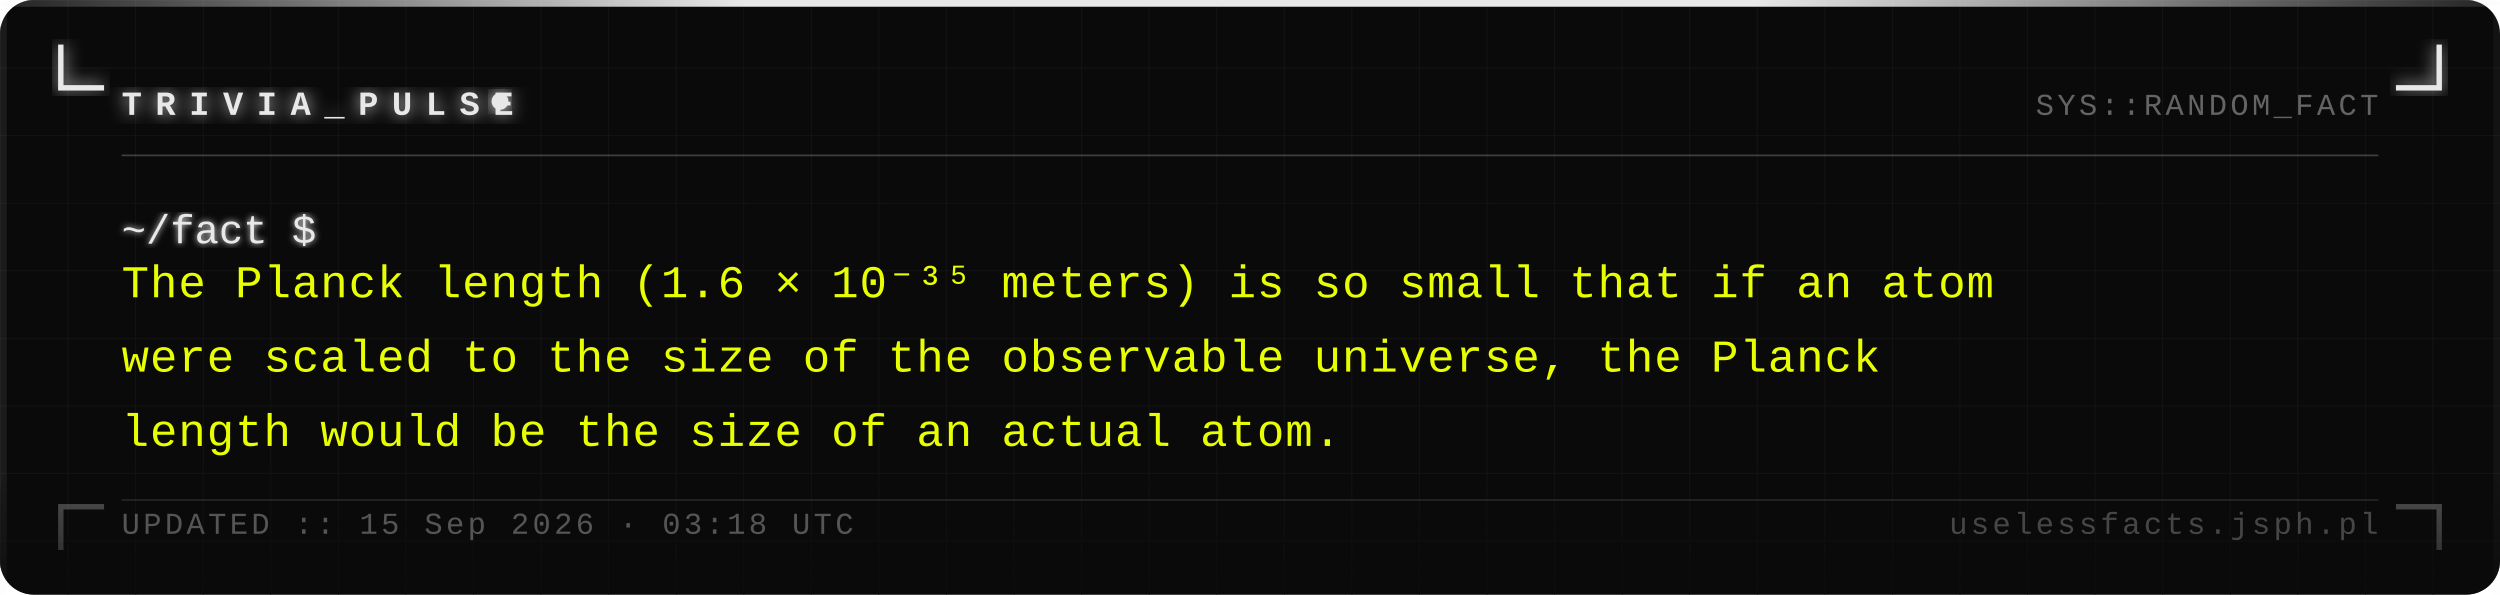
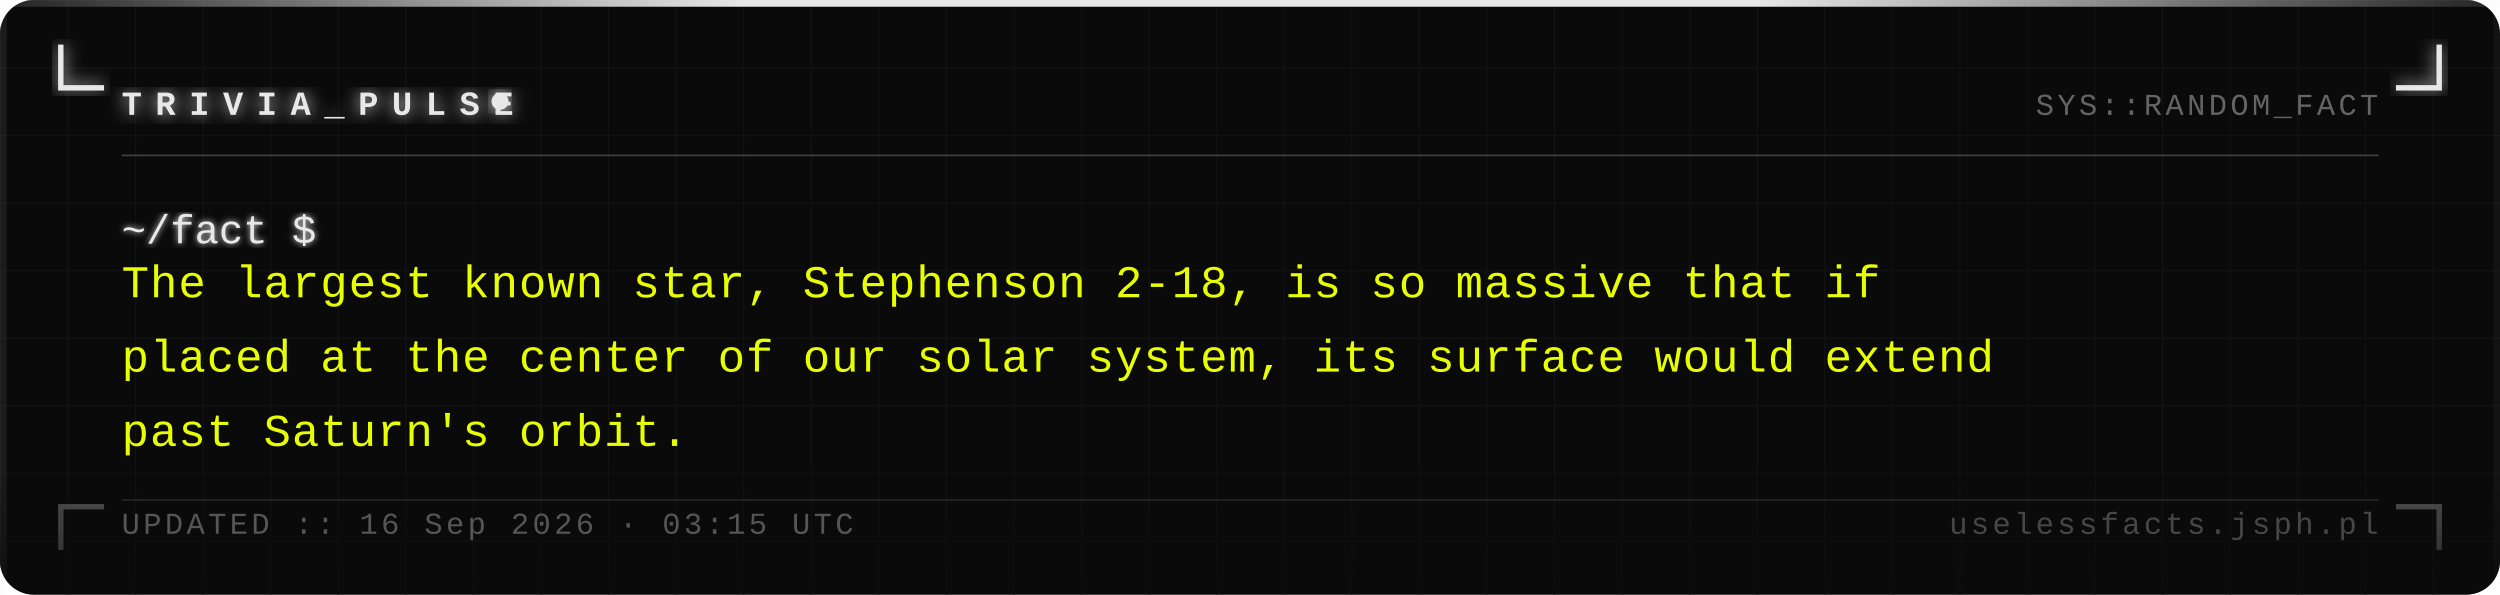
<svg xmlns="http://www.w3.org/2000/svg" width="740" height="176" viewBox="0 0 740 176">
  <defs>
    <pattern id="grid" width="20" height="20" patternUnits="userSpaceOnUse">
      <path d="M 20 0 L 0 0 0 20" fill="none" stroke="#161616" stroke-width="0.4" />
    </pattern>
    <filter id="silver-glow" x="-20%" y="-20%" width="140%" height="140%">
      <feGaussianBlur stdDeviation="2.5" result="blur" />
      <feMerge>
        <feMergeNode in="blur" />
        <feMergeNode in="SourceGraphic" />
      </feMerge>
    </filter>
    <filter id="text-glow" x="-5%" y="-5%" width="110%" height="110%">
      <feGaussianBlur stdDeviation="1" result="blur" />
      <feMerge>
        <feMergeNode in="blur" />
        <feMergeNode in="SourceGraphic" />
      </feMerge>
    </filter>
    <linearGradient id="fade-bottom" x1="0" y1="0" x2="0" y2="1">
      <stop offset="0%" stop-color="#0a0a0a" stop-opacity="0" />
      <stop offset="100%" stop-color="#0a0a0a" stop-opacity="0.7" />
    </linearGradient>
    <linearGradient id="top-bar" x1="0" y1="0" x2="1" y2="0">
      <stop offset="0%" stop-color="#e8e8e8" stop-opacity="0.1" />
      <stop offset="30%" stop-color="#e8e8e8" stop-opacity="1" />
      <stop offset="70%" stop-color="#e8e8e8" stop-opacity="1" />
      <stop offset="100%" stop-color="#e8e8e8" stop-opacity="0.1" />
    </linearGradient>
  </defs>
  <rect width="740" height="176" fill="#0a0a0a" rx="10" />
  <rect width="740" height="176" fill="url(#grid)" rx="10" opacity="1" />
  <rect x="0" y="0" width="740" height="2" fill="url(#top-bar)" rx="2" />
  <rect x="0" y="2" width="2" height="174" fill="#e8e8e8" opacity="0.08" />
  <rect x="738" y="2" width="2" height="174" fill="#e8e8e8" opacity="0.04" />
  <path d="M 18 14 L 18 26 L 30 26" fill="none" stroke="#e8e8e8" stroke-width="1.6" stroke-linecap="square" filter="url(#silver-glow)" />
  <path d="M 722 14 L 722 26 L 710 26" fill="none" stroke="#e8e8e8" stroke-width="1.6" stroke-linecap="square" filter="url(#silver-glow)" />
  <path d="M 18 162 L 18 150 L 30 150" fill="none" stroke="#e8e8e8" stroke-width="1.6" stroke-linecap="square" opacity="0.35" />
  <path d="M 722 162 L 722 150 L 710 150" fill="none" stroke="#e8e8e8" stroke-width="1.6" stroke-linecap="square" opacity="0.35" />
  <text x="36" y="34" font-family="Courier New, Courier, monospace" font-size="10" font-weight="bold" fill="#e8e8e8" letter-spacing="4" filter="url(#silver-glow)">TRIVIA_PULSE</text>
  <circle cx="148" cy="30" r="2.5" fill="#e8e8e8" filter="url(#silver-glow)">
    <animate attributeName="opacity" values="1;0;1" dur="1.4s" repeatCount="indefinite" />
  </circle>
  <text x="704" y="34" font-family="Courier New, Courier, monospace" font-size="9" fill="#a0a0a0" text-anchor="end" letter-spacing="1" opacity="0.6">SYS::RANDOM_FACT</text>
  <line x1="36" y1="46" x2="704" y2="46" stroke="#c0c0c0" stroke-width="0.5" opacity="0.3" />
  <text x="36" y="72" font-family="Courier New, Courier, monospace" font-size="12" fill="#e8e8e8" filter="url(#text-glow)">~/fact $</text>
-   <text x="36" y="88" font-family="Courier New, Courier, monospace" font-size="13.5" fill="#e8ff00" letter-spacing="0.3">The Planck length (1.6 × 10⁻³⁵ meters) is so small that if an atom</text>
-   <text x="36" y="110" font-family="Courier New, Courier, monospace" font-size="13.5" fill="#e8ff00" letter-spacing="0.3">were scaled to the size of the observable universe, the Planck</text>
-   <text x="36" y="132" font-family="Courier New, Courier, monospace" font-size="13.5" fill="#e8ff00" letter-spacing="0.3">length would be the size of an actual atom.</text>
+   <text x="36" y="88" font-family="Courier New, Courier, monospace" font-size="13.5" fill="#e8ff00" letter-spacing="0.3">The largest known star, Stephenson 2-18, is so massive that if</text>
+   <text x="36" y="110" font-family="Courier New, Courier, monospace" font-size="13.5" fill="#e8ff00" letter-spacing="0.3">placed at the center of our solar system, its surface would extend</text>
+   <text x="36" y="132" font-family="Courier New, Courier, monospace" font-size="13.5" fill="#e8ff00" letter-spacing="0.3">past Saturn's orbit.</text>
  <rect x="0" y="136" width="740" height="40" fill="url(#fade-bottom)" rx="10" />
  <line x1="36" y1="148" x2="704" y2="148" stroke="#c0c0c0" stroke-width="0.5" opacity="0.15" />
-   <text x="36" y="158" font-family="Courier New, Courier, monospace" font-size="9" fill="#a0a0a0" letter-spacing="1" opacity="0.5">UPDATED :: 15 Sep 2026 · 03:18 UTC</text>
+   <text x="36" y="158" font-family="Courier New, Courier, monospace" font-size="9" fill="#a0a0a0" letter-spacing="1" opacity="0.5">UPDATED :: 16 Sep 2026 · 03:15 UTC</text>
  <text x="704" y="158" font-family="Courier New, Courier, monospace" font-size="9" fill="#a0a0a0" text-anchor="end" letter-spacing="1" opacity="0.4">uselessfacts.jsph.pl</text>
</svg>
